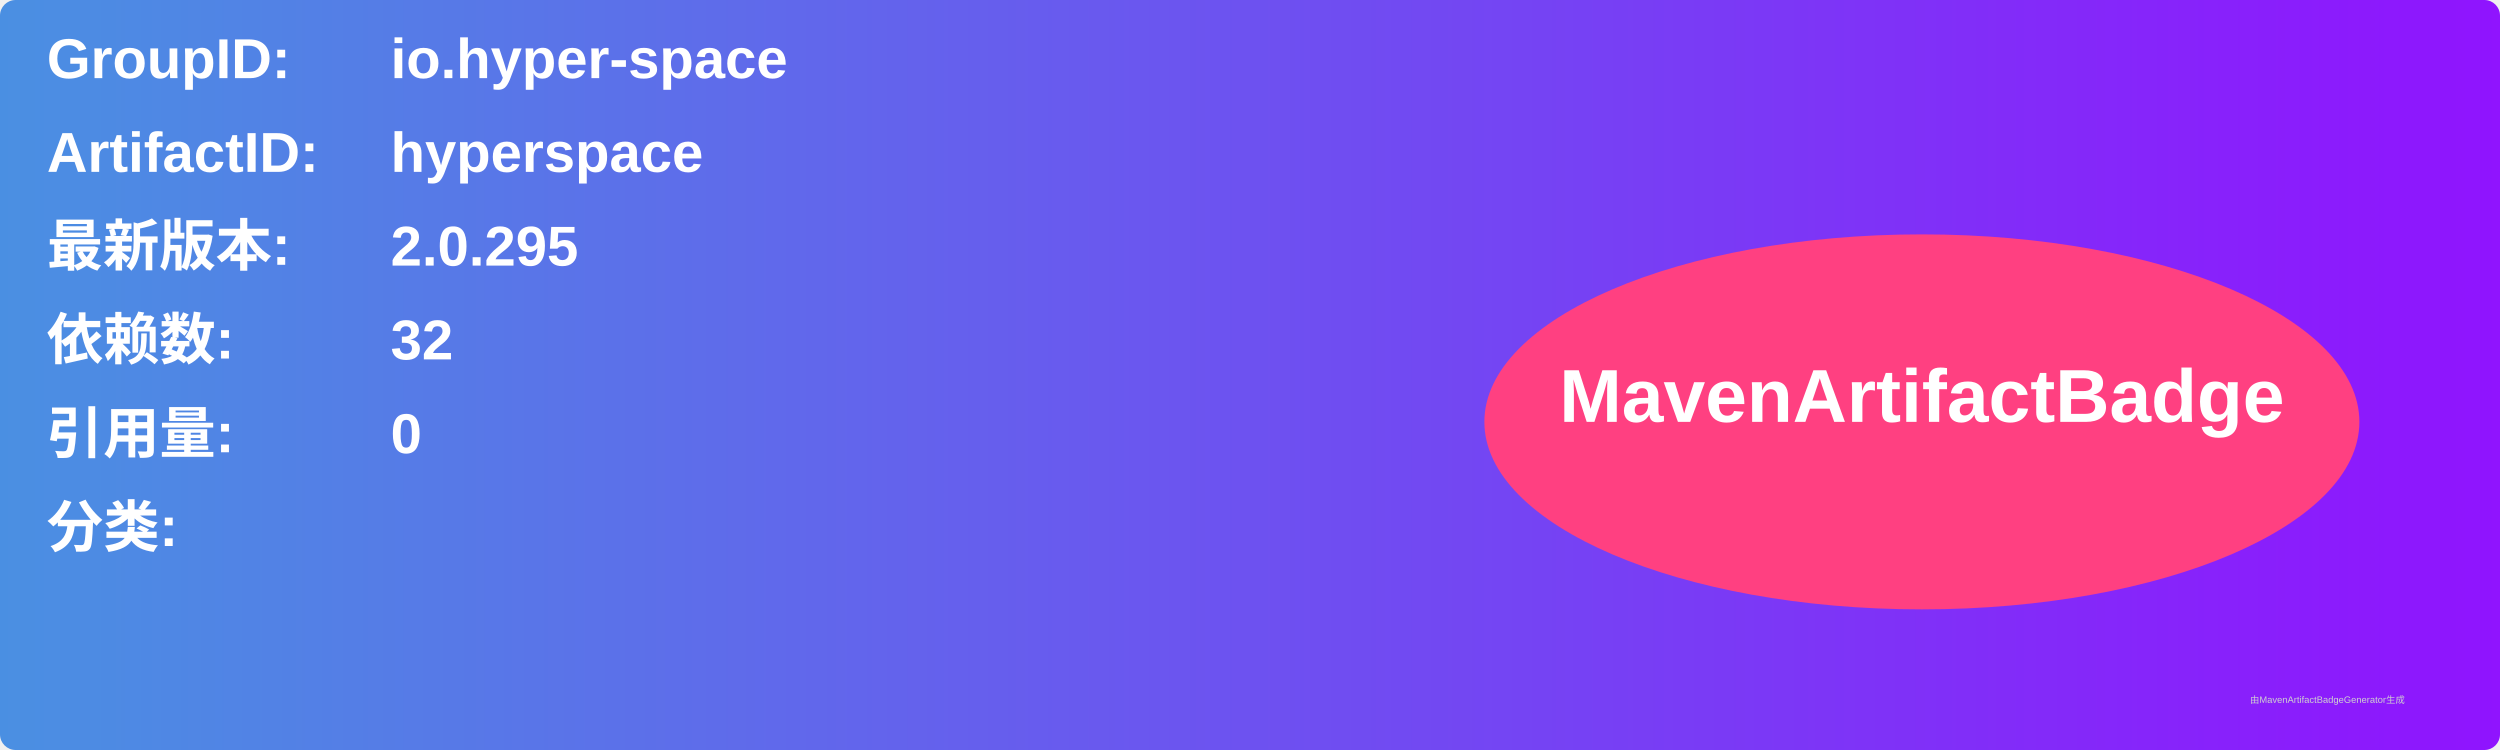
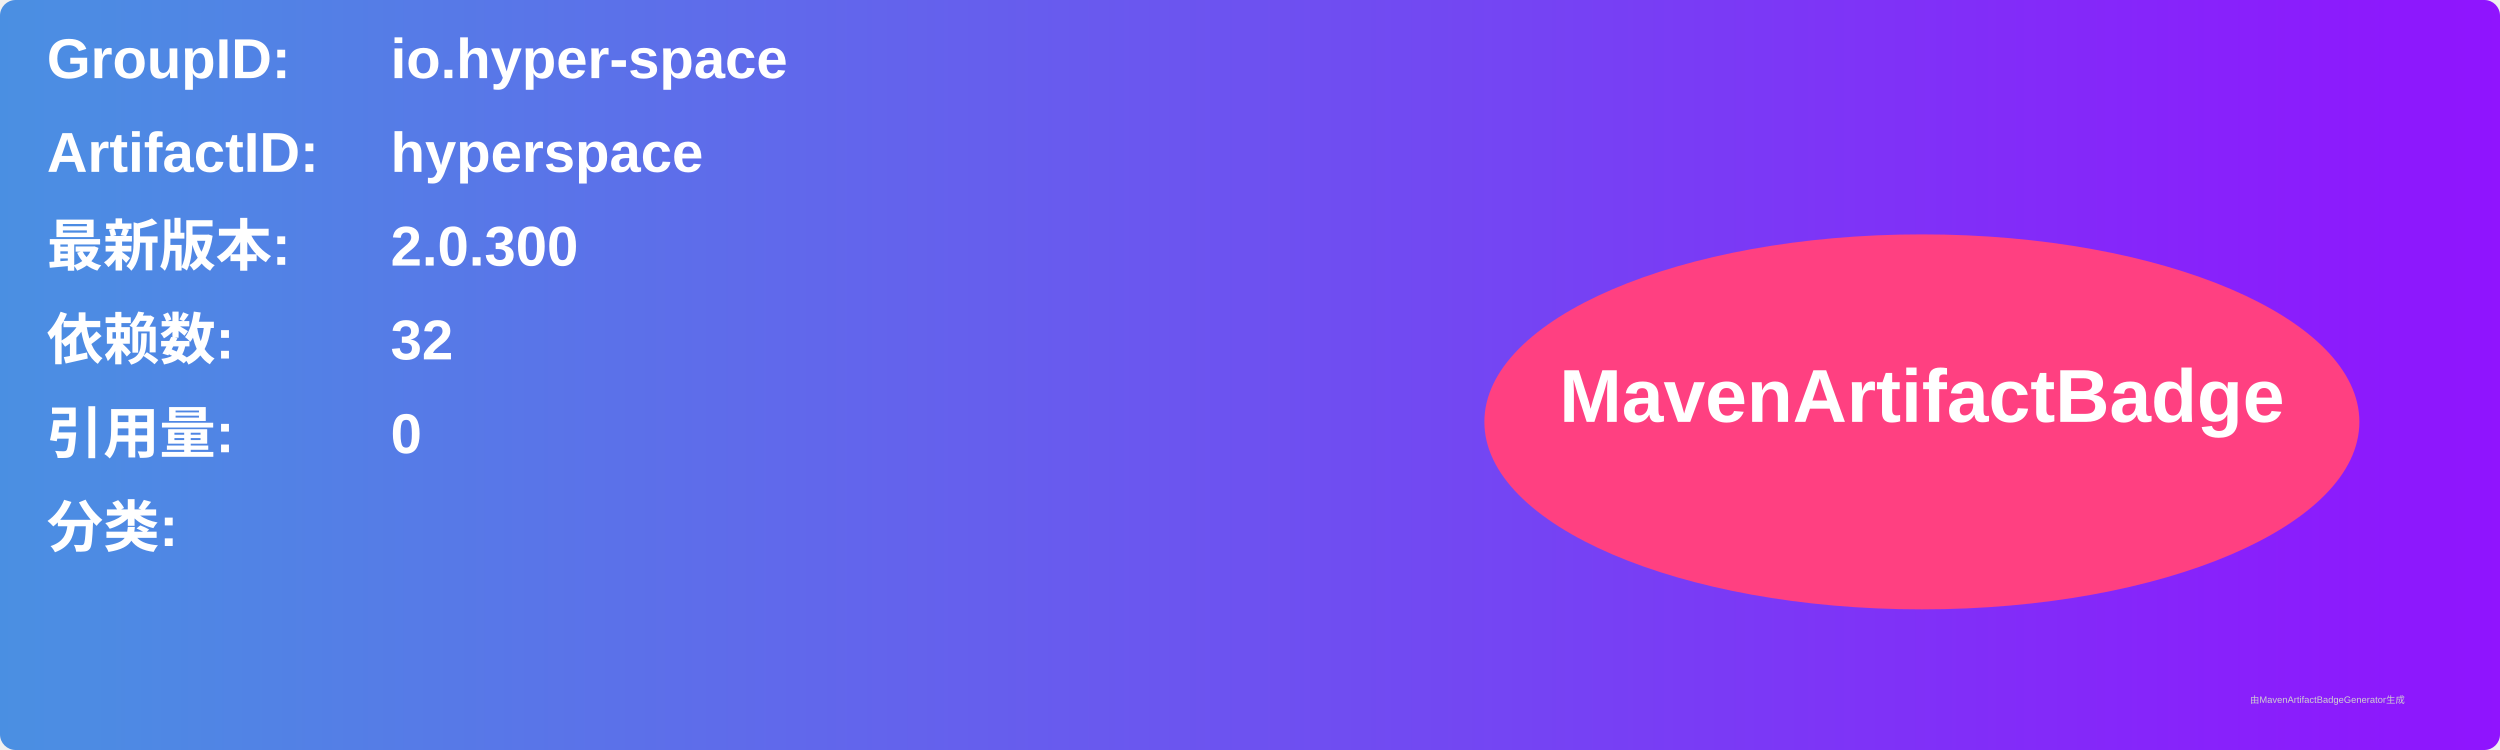
<svg xmlns="http://www.w3.org/2000/svg" width="800" height="240" viewBox="0 0 800 240">
  <linearGradient id="grad" x1="0%" y1="0%" x2="100%" y2="0%">
    <stop offset="0%" stop-color="#4a90e2" />
    <stop offset="100%" stop-color="#9013fe" />
  </linearGradient>
  <rect width="100%" height="100%" rx="5" ry="5" fill="url(#grad)" />
  <g transform="translate(15, 15)">
    <text x="0" y="10" font-family="Arial" font-size="18" fill="white" font-weight="bold" width="260">GroupID:</text>
    <text x="110" y="10" font-family="Arial" font-size="18" fill="white" font-weight="bold" width="460">io.hyper-space</text>
    <text x="0" y="40" font-family="Arial" font-size="18" fill="white" font-weight="bold" width="260">ArtifactID:</text>
    <text x="110" y="40" font-family="Arial" font-size="18" fill="white" font-weight="bold" width="460">hyperspace</text>
    <text x="0" y="70" font-family="Arial" font-size="18" fill="white" font-weight="bold">最新版本:</text>
    <text x="110" y="70" font-family="Arial" font-size="18" fill="white" font-weight="bold">
-       <tspan font-weight="bold">2.0.295</tspan>
+       <tspan font-weight="bold">2.0.300</tspan>
    </text>
    <text x="0" y="100" font-family="Arial" font-size="18" fill="white" font-weight="bold">依赖数: </text>
    <text x="110" y="100" font-family="Arial" font-size="18" fill="white">
      <tspan font-weight="bold">32</tspan>
    </text>
    <text x="0" y="130" font-family="Arial" font-size="18" fill="white" font-weight="bold">引用量: </text>
    <text x="110" y="130" font-family="Arial" font-size="18" fill="white">
      <tspan font-weight="bold">0</tspan>
    </text>
    <text x="0" y="160" font-family="Arial" font-size="18" fill="white" font-weight="bold">分类:</text>
    <text x="10" y="190" font-family="Arial" font-size="10" fill="white">
      <tspan font-weight="bold" />
    </text>
    <ellipse cx="600" cy="120" rx="140" ry="60" fill="#ff4081" />
    <text x="600" y="120" text-anchor="middle" font-family="Arial" font-size="24" fill="white" font-weight="bold">MavenArtifactBadge</text>
  </g>
  <text x="720" y="225" font-family="Arial" font-size="3" fill="#d0d0d0">由MavenArtifactBadgeGenerator生成</text>
</svg>
